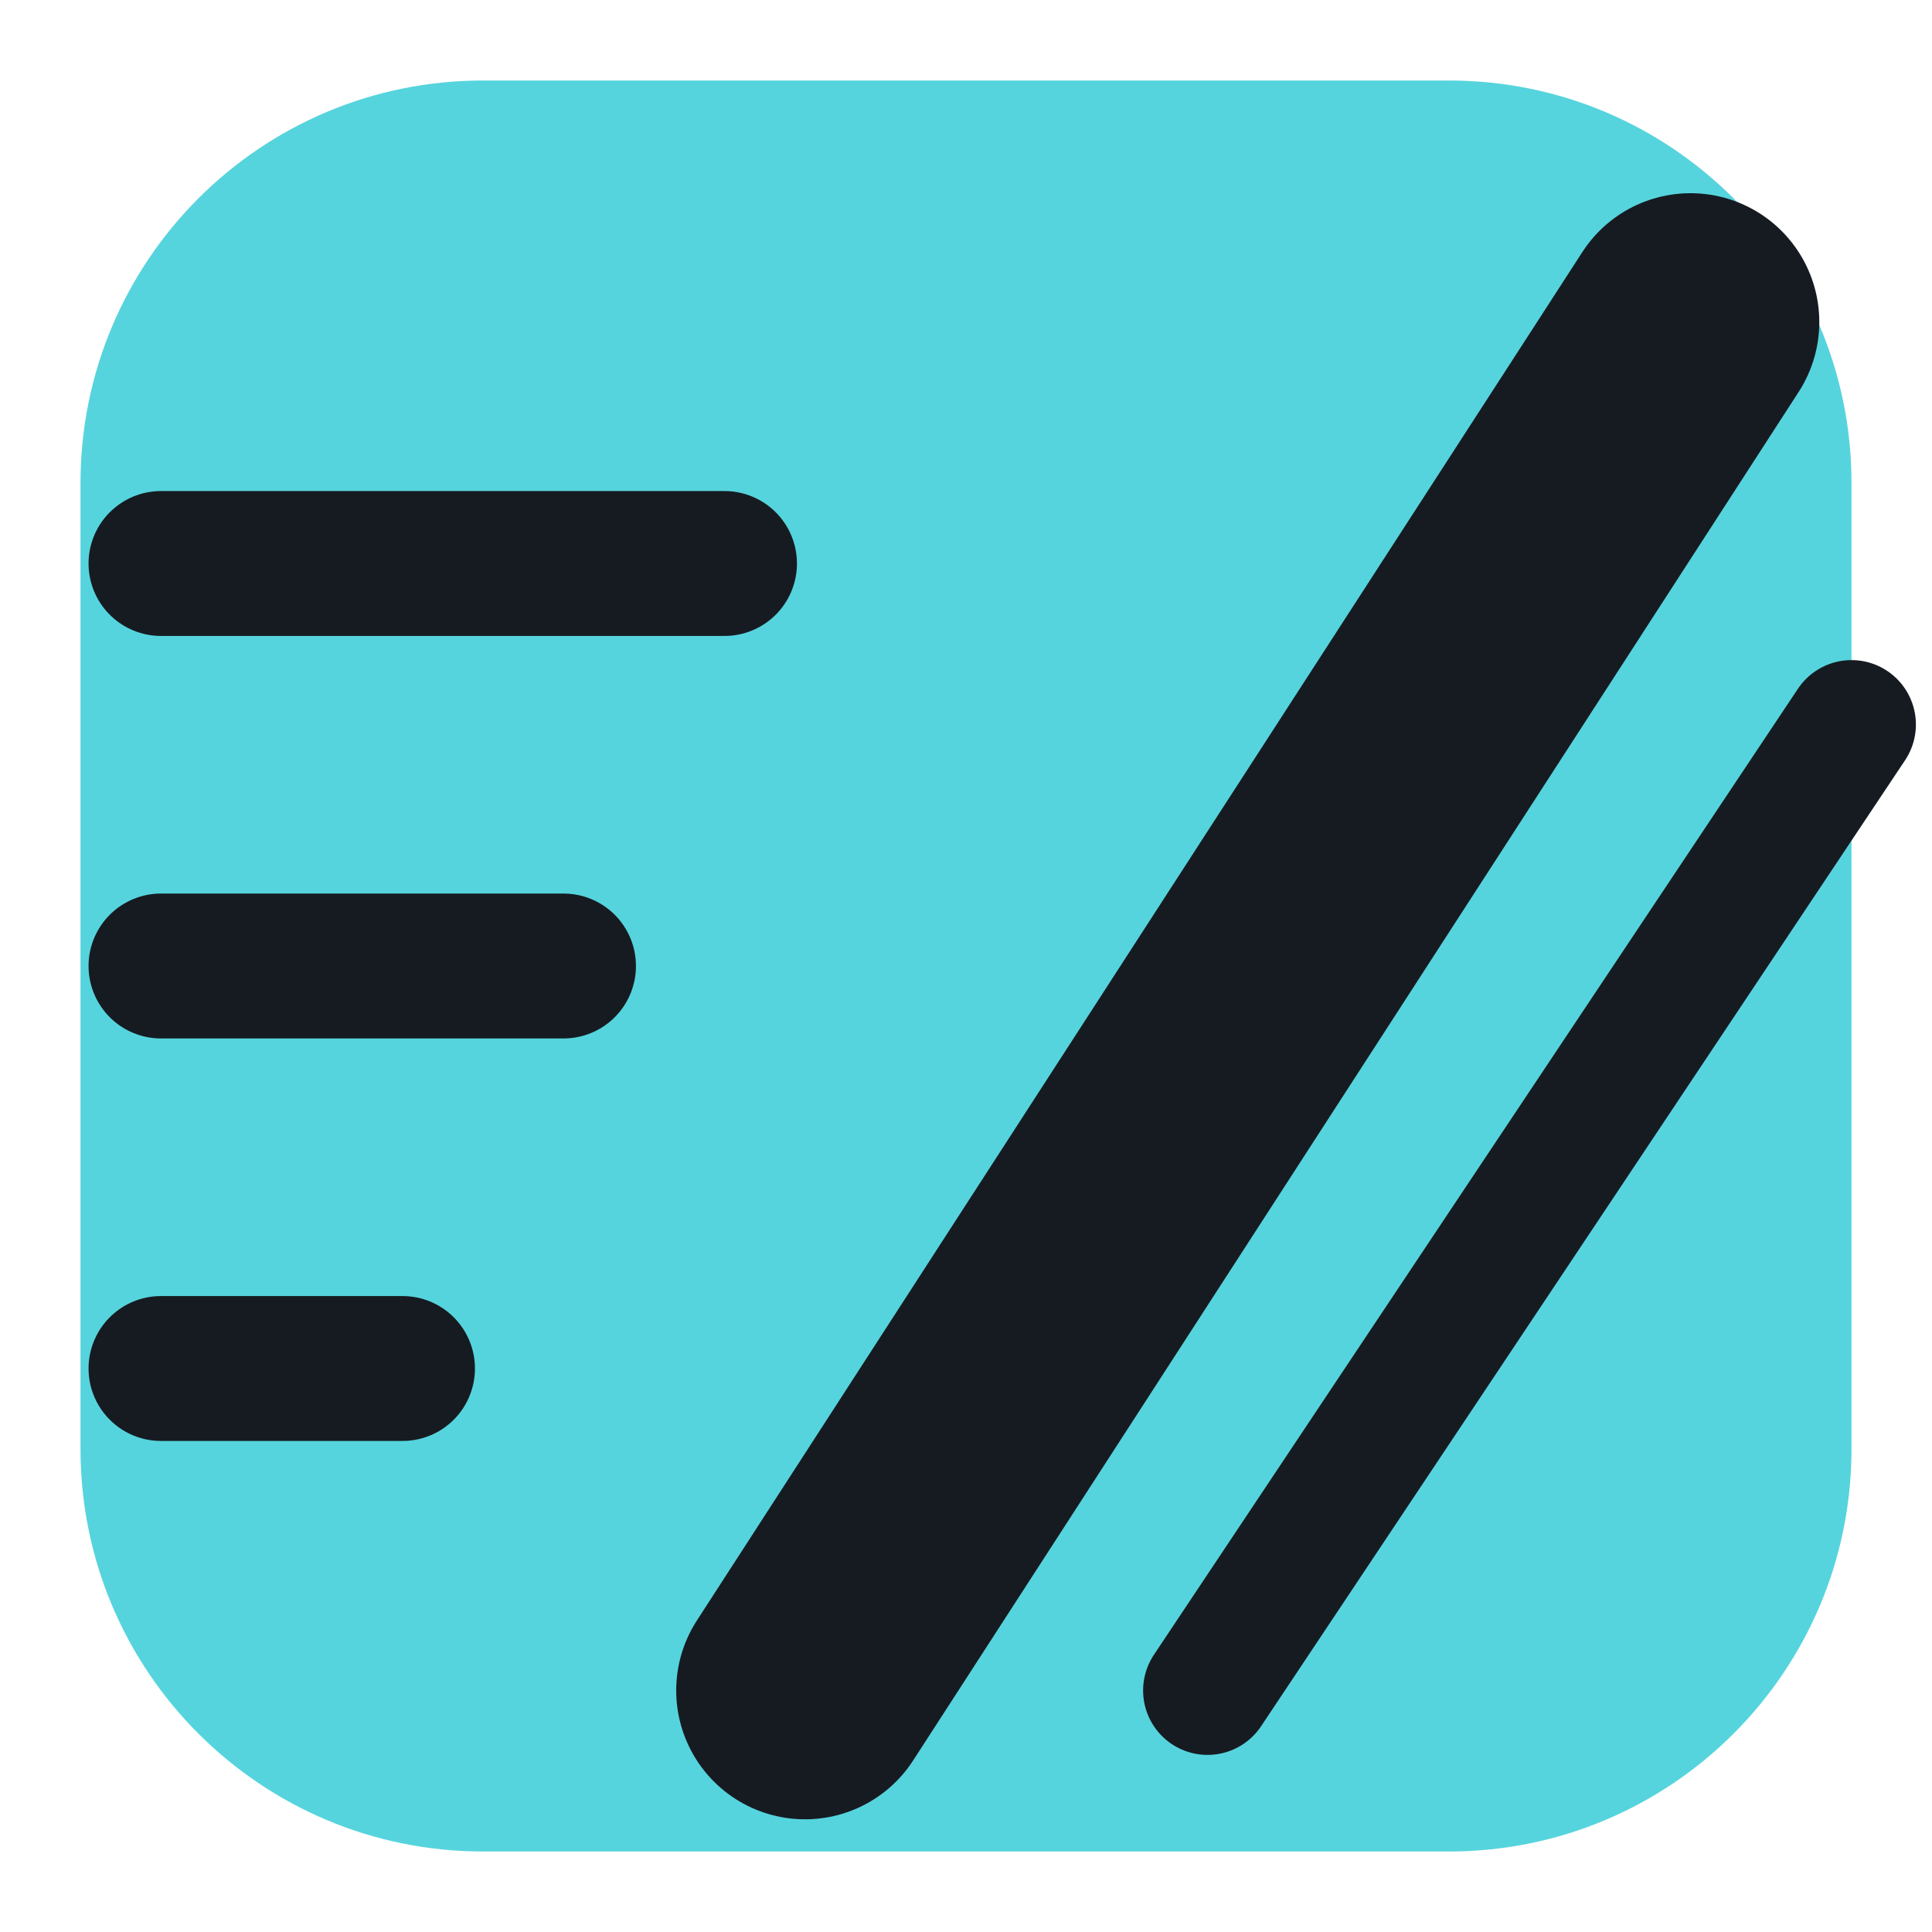
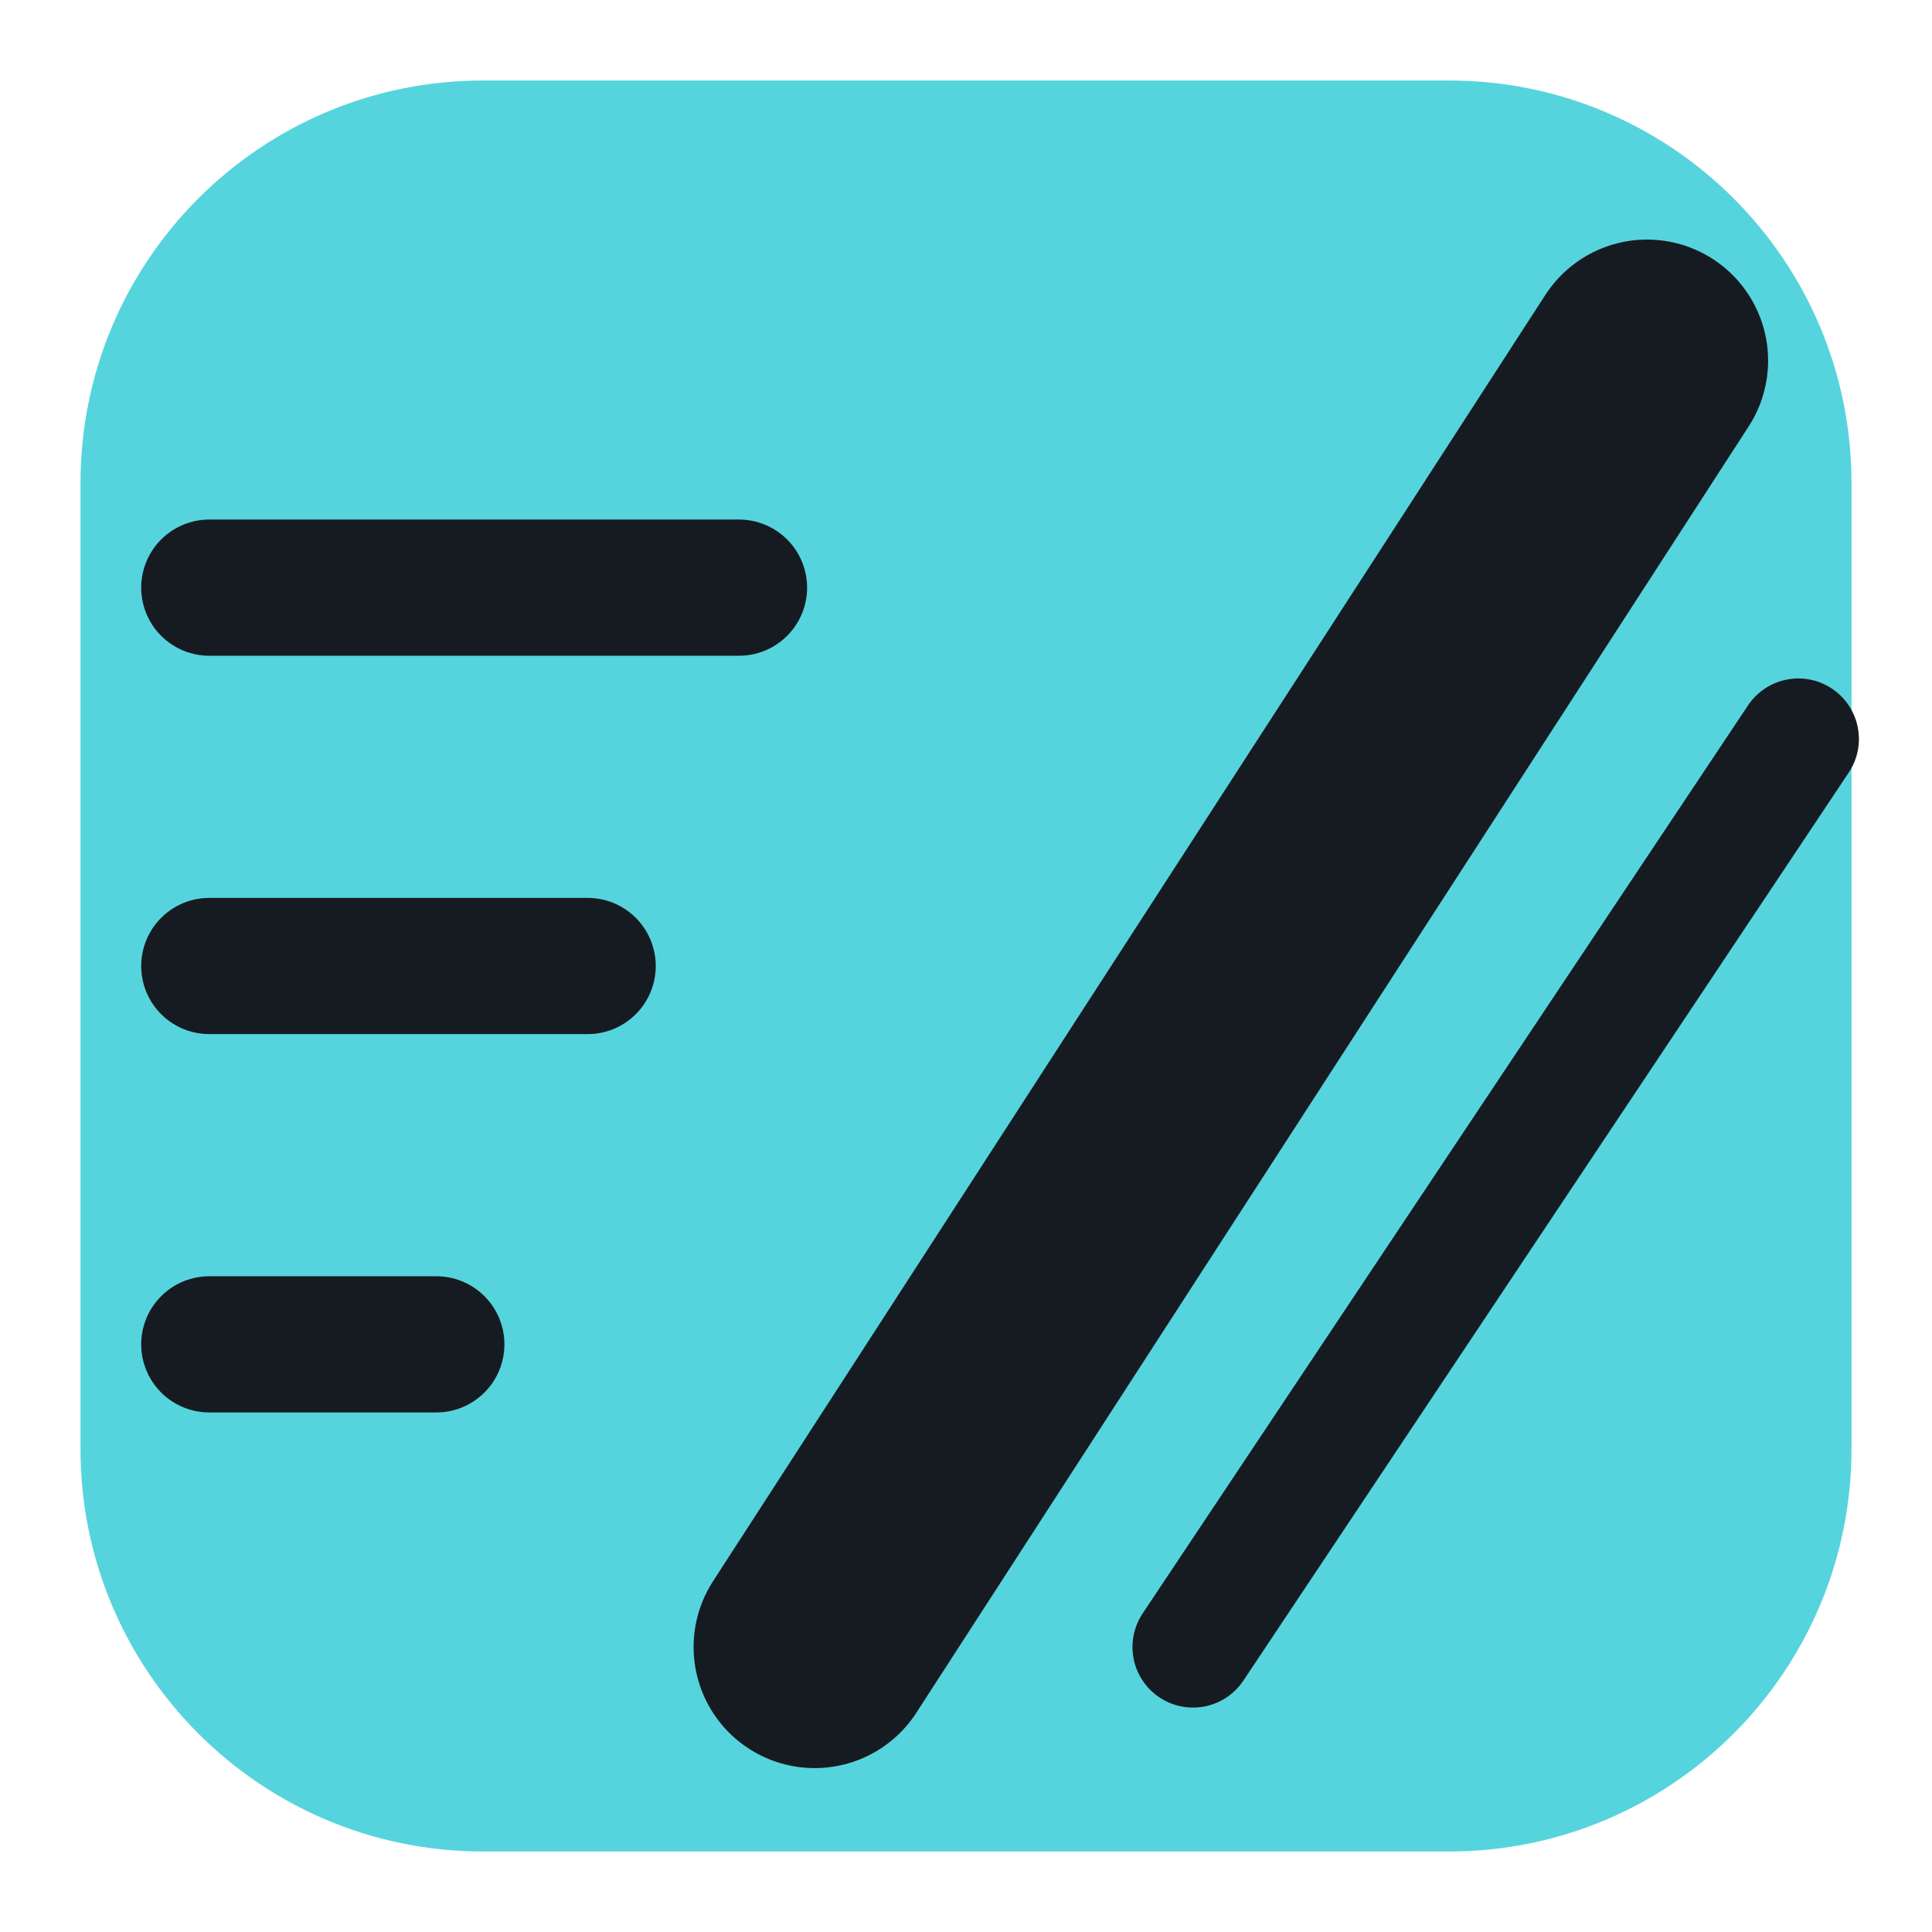
<svg xmlns="http://www.w3.org/2000/svg" viewBox="0 0 24 24" width="24" height="24">
  <rect x="1" y="1" width="22" height="22" rx="5" fill="#56d4dd" />
-   <path d="M10 21L21 4" fill="none" stroke="#161b22" stroke-width="3.2" stroke-linecap="round" stroke-linejoin="round" />
-   <path d="M15 21L23 9" fill="none" stroke="#161b22" stroke-width="1.6" stroke-linecap="round" stroke-linejoin="round" />
-   <path d="M2 7H9M2 12H7M2 17H5" fill="none" stroke="#161b22" stroke-width="1.8" stroke-linecap="round" stroke-linejoin="round" />
+   <g transform="translate(12,12) scale(0.94) translate(-12,-12)">
+     <path d="M10 21L21 4" fill="none" stroke="#161b22" stroke-width="3.2" stroke-linecap="round" stroke-linejoin="round" />
+     <path d="M15 21L23 9" fill="none" stroke="#161b22" stroke-width="1.6" stroke-linecap="round" stroke-linejoin="round" />
+     <path d="M2 7H9M2 12H7M2 17H5" fill="none" stroke="#161b22" stroke-width="1.8" stroke-linecap="round" stroke-linejoin="round" />
+   </g>
</svg>
